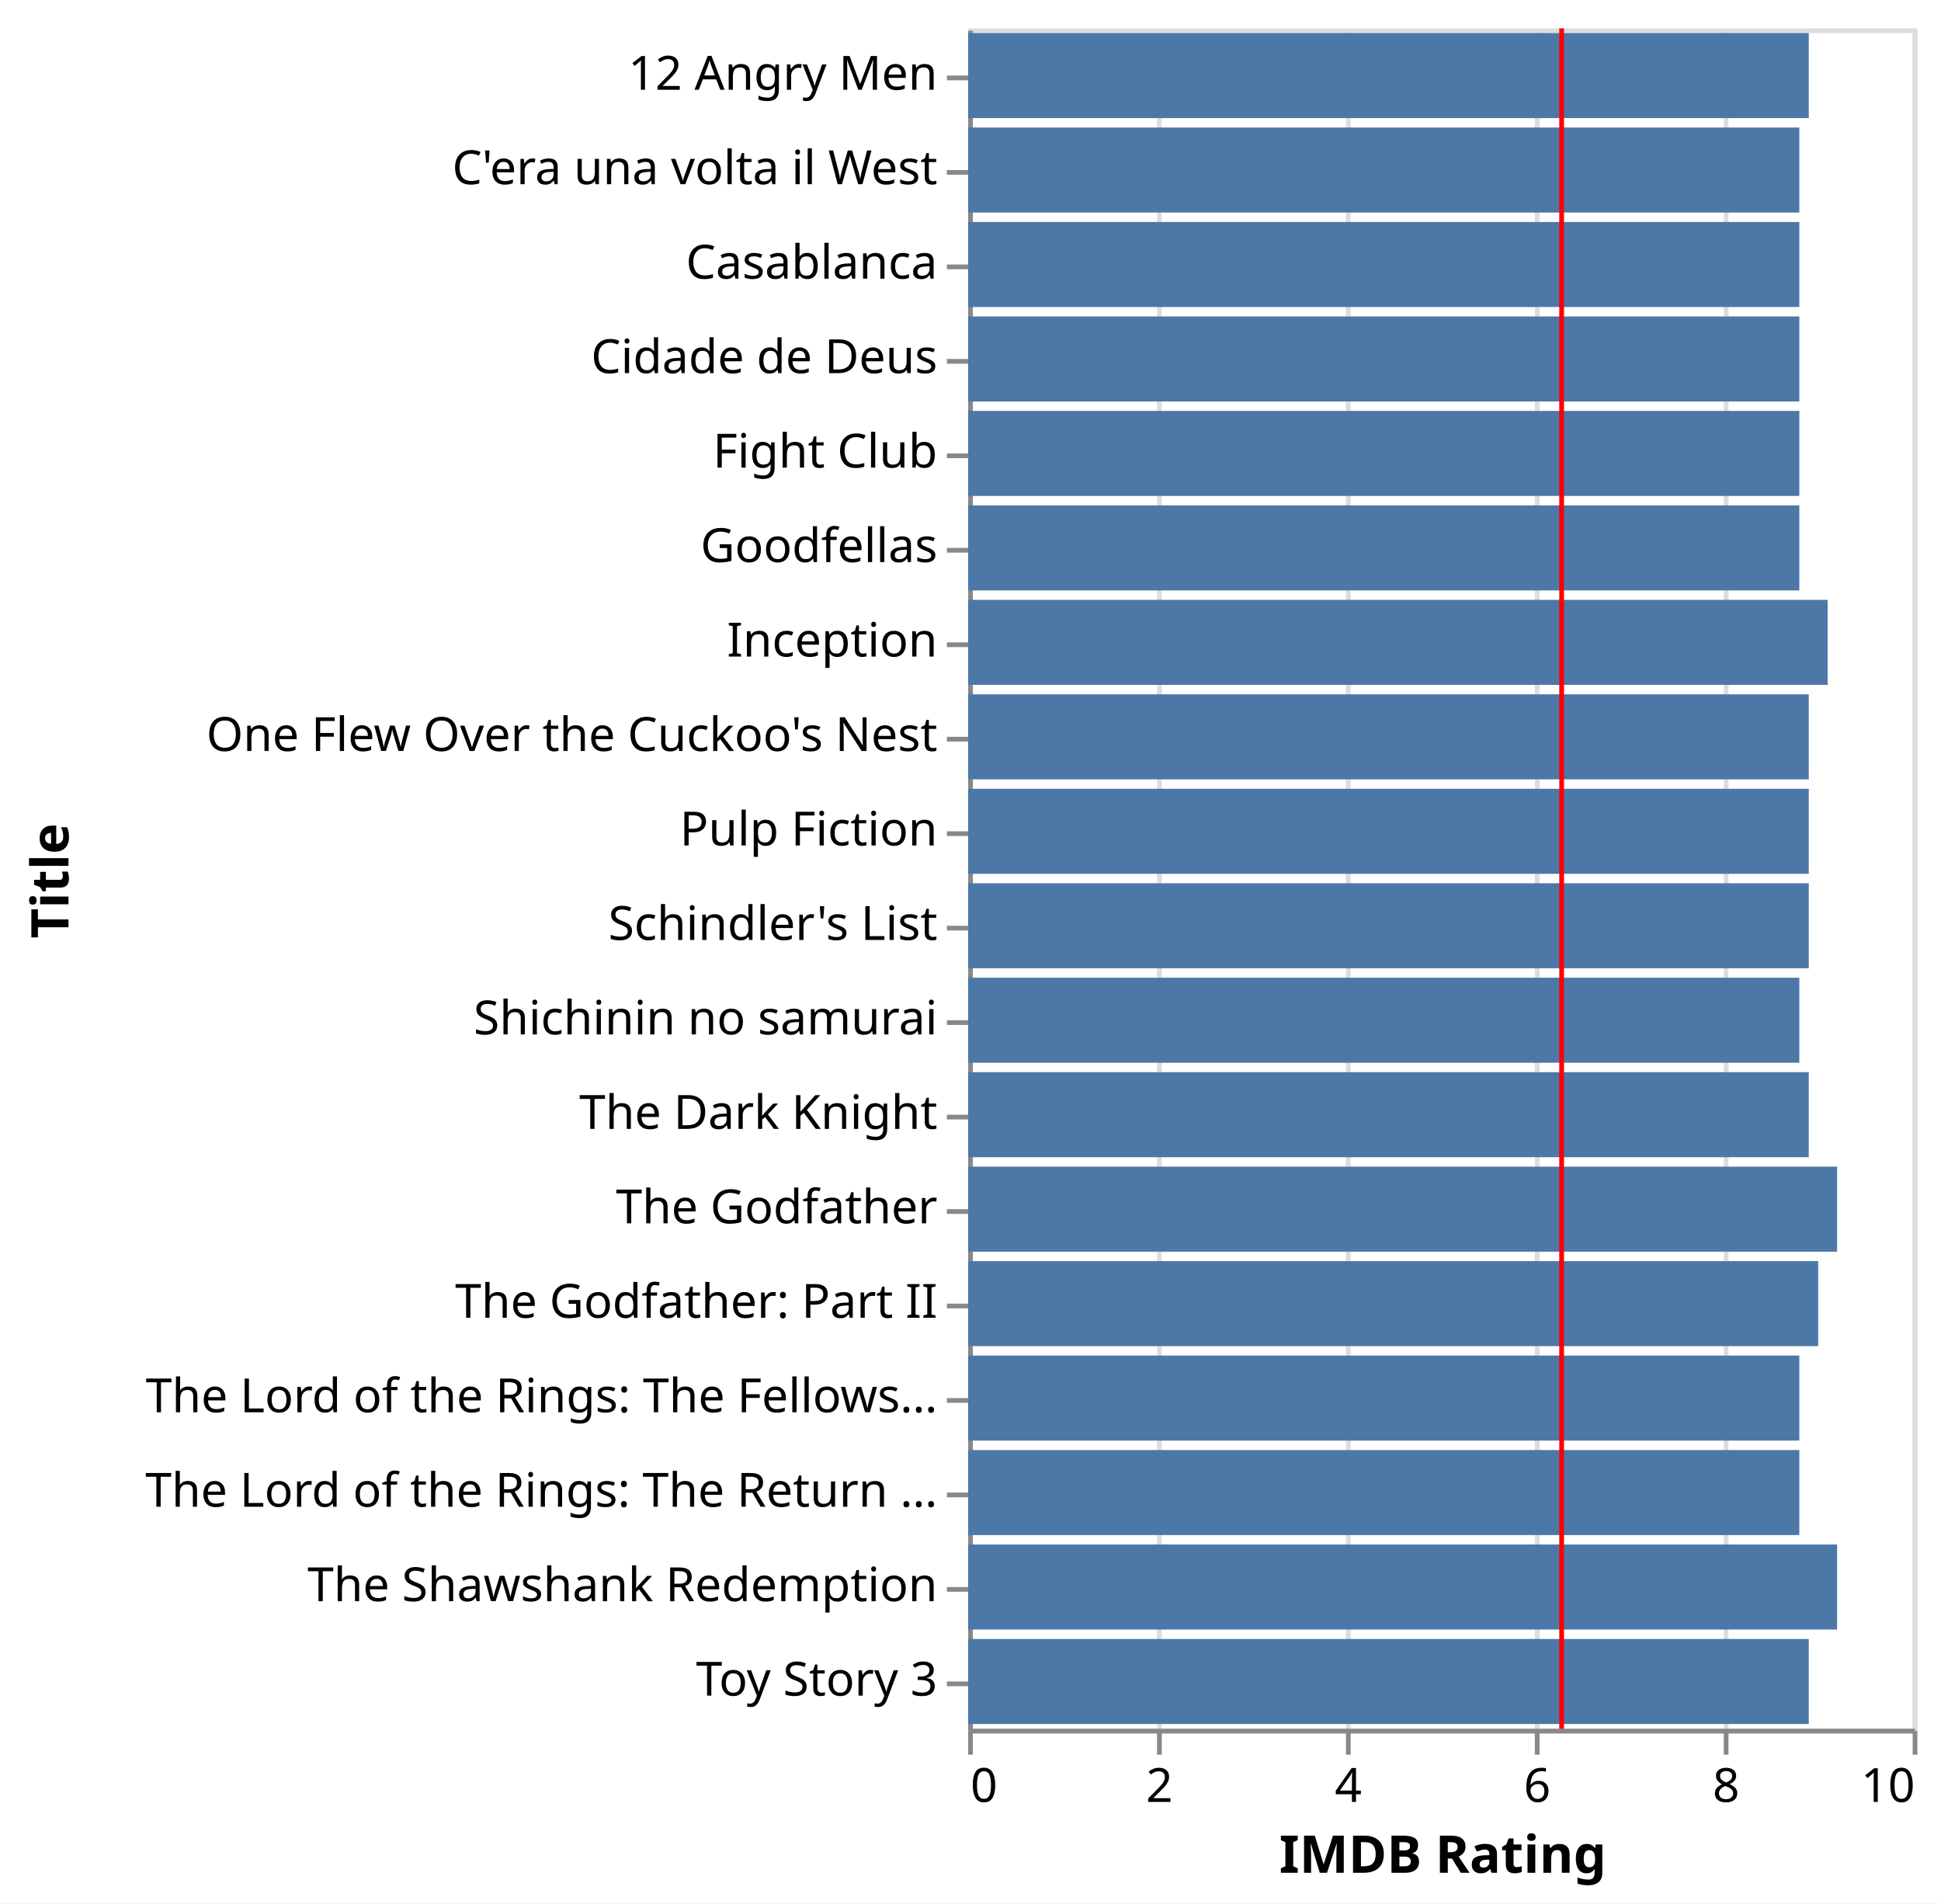
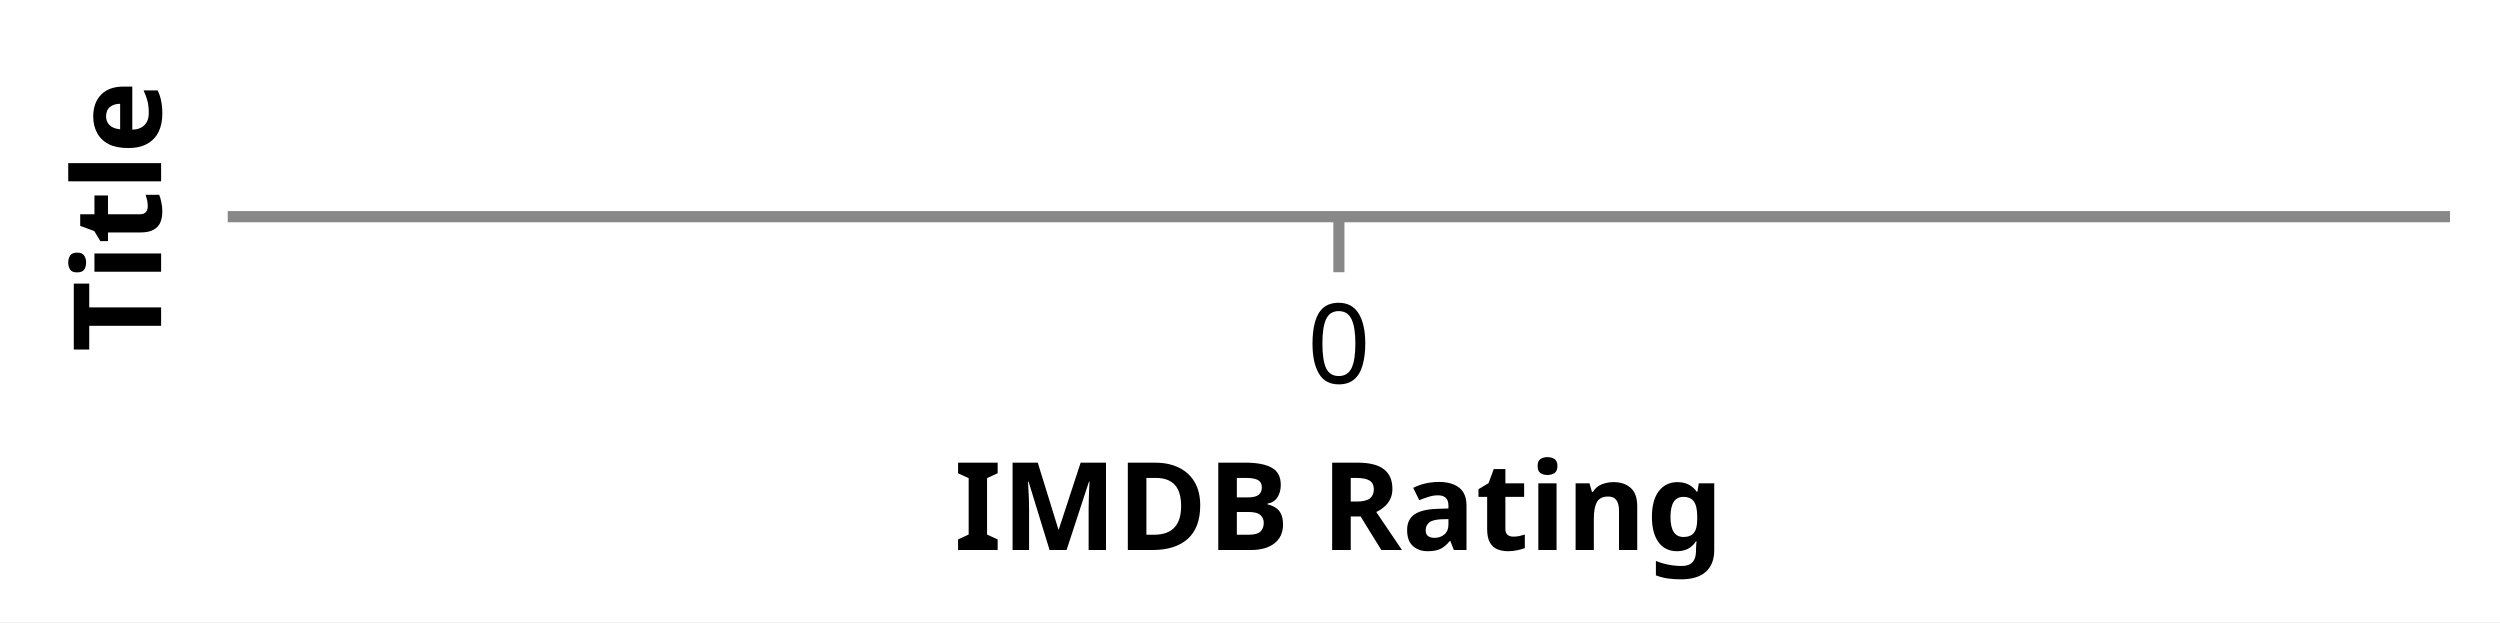
- <svg xmlns="http://www.w3.org/2000/svg" version="1.1" class="marks" width="411" height="403" viewBox="0 0 411 403">
-   <rect width="411" height="403" fill="white" />
-   <g fill="none" stroke-miterlimit="10" transform="translate(205,6)">
+ <svg xmlns="http://www.w3.org/2000/svg" version="1.1" class="marks" width="225" height="56" viewBox="0 0 225 56">
+   <rect width="225" height="56" fill="white" />
+   <g fill="none" stroke-miterlimit="10" transform="translate(20,19)">
    <g class="mark-group role-frame root" role="graphics-object" aria-roledescription="group mark container">
      <g transform="translate(0,0)">
-         <path class="background" aria-hidden="true" d="M0.5,0.5h200v360h-200Z" stroke="#ddd" />
+         <path class="background" aria-hidden="true" d="M0.5,0.5h200v0h-200Z" stroke="#ddd" />
        <g>
          <g class="mark-group role-axis" aria-hidden="true">
-             <g transform="translate(0.5,360.5)">
+             <g transform="translate(0.5,0.5)">
              <path class="background" aria-hidden="true" d="M0,0h0v0h0Z" pointer-events="none" />
              <g>
                <g class="mark-rule role-axis-grid" pointer-events="none">
-                   <line transform="translate(0,0)" x2="0" y2="-360" stroke="#ddd" stroke-width="1" opacity="1" />
-                   <line transform="translate(40,0)" x2="0" y2="-360" stroke="#ddd" stroke-width="1" opacity="1" />
-                   <line transform="translate(80,0)" x2="0" y2="-360" stroke="#ddd" stroke-width="1" opacity="1" />
-                   <line transform="translate(120,0)" x2="0" y2="-360" stroke="#ddd" stroke-width="1" opacity="1" />
-                   <line transform="translate(160,0)" x2="0" y2="-360" stroke="#ddd" stroke-width="1" opacity="1" />
-                   <line transform="translate(200,0)" x2="0" y2="-360" stroke="#ddd" stroke-width="1" opacity="1" />
+                   <line transform="translate(100,0)" x2="0" y2="0" stroke="#ddd" stroke-width="1" opacity="1" />
                </g>
              </g>
              <path class="foreground" aria-hidden="true" d="" pointer-events="none" display="none" />
            </g>
          </g>
-           <g class="mark-group role-axis" role="graphics-symbol" aria-roledescription="axis" aria-label="X-axis titled 'IMDB Rating' for a linear scale with values from 0 to 10">
-             <g transform="translate(0.5,360.5)">
+           <g class="mark-group role-axis" role="graphics-symbol" aria-roledescription="axis" aria-label="X-axis titled 'IMDB Rating' for a linear scale with values from 0 to 0">
+             <g transform="translate(0.5,0.5)">
              <path class="background" aria-hidden="true" d="M0,0h0v0h0Z" pointer-events="none" />
              <g>
                <g class="mark-rule role-axis-tick" pointer-events="none">
-                   <line transform="translate(0,0)" x2="0" y2="5" stroke="#888" stroke-width="1" opacity="1" />
-                   <line transform="translate(40,0)" x2="0" y2="5" stroke="#888" stroke-width="1" opacity="1" />
-                   <line transform="translate(80,0)" x2="0" y2="5" stroke="#888" stroke-width="1" opacity="1" />
-                   <line transform="translate(120,0)" x2="0" y2="5" stroke="#888" stroke-width="1" opacity="1" />
-                   <line transform="translate(160,0)" x2="0" y2="5" stroke="#888" stroke-width="1" opacity="1" />
-                   <line transform="translate(200,0)" x2="0" y2="5" stroke="#888" stroke-width="1" opacity="1" />
+                   <line transform="translate(100,0)" x2="0" y2="5" stroke="#888" stroke-width="1" opacity="1" />
                </g>
                <g class="mark-text role-axis-label" pointer-events="none">
-                   <text text-anchor="start" transform="translate(0,15)" font-family="sans-serif" font-size="10px" fill="#000" opacity="1">0</text>
-                   <text text-anchor="middle" transform="translate(40,15)" font-family="sans-serif" font-size="10px" fill="#000" opacity="1">2</text>
-                   <text text-anchor="middle" transform="translate(80,15)" font-family="sans-serif" font-size="10px" fill="#000" opacity="1">4</text>
-                   <text text-anchor="middle" transform="translate(120,15)" font-family="sans-serif" font-size="10px" fill="#000" opacity="1">6</text>
-                   <text text-anchor="middle" transform="translate(160,15)" font-family="sans-serif" font-size="10px" fill="#000" opacity="1">8</text>
-                   <text text-anchor="end" transform="translate(200,15)" font-family="sans-serif" font-size="10px" fill="#000" opacity="1">10</text>
+                   <text text-anchor="middle" transform="translate(100,15)" font-family="sans-serif" font-size="10px" fill="#000" opacity="1">0</text>
                </g>
                <g class="mark-rule role-axis-domain" pointer-events="none">
                  <line transform="translate(0,0)" x2="200" y2="0" stroke="#888" stroke-width="1" opacity="1" />
                </g>
                <g class="mark-text role-axis-title" pointer-events="none">
                  <text text-anchor="middle" transform="translate(100,30)" font-family="sans-serif" font-size="11px" font-weight="bold" fill="#000" opacity="1">IMDB Rating</text>
                </g>
              </g>
              <path class="foreground" aria-hidden="true" d="" pointer-events="none" display="none" />
            </g>
          </g>
-           <g class="mark-group role-axis" role="graphics-symbol" aria-roledescription="axis" aria-label="Y-axis titled 'Title' for a discrete scale with 18 values: 12 Angry Men, C'era una volta il West, Casablanca, Cidade de Deus, Fight Club, ending with Toy Story 3">
+           <g class="mark-group role-axis" role="graphics-symbol" aria-roledescription="axis" aria-label="Y-axis titled 'Title' for a discrete scale with 0 values: ">
            <g transform="translate(0.5,0.5)">
              <path class="background" aria-hidden="true" d="M0,0h0v0h0Z" pointer-events="none" />
              <g>
-                 <g class="mark-rule role-axis-tick" pointer-events="none">
-                   <line transform="translate(0,10)" x2="-5" y2="0" stroke="#888" stroke-width="1" opacity="1" />
-                   <line transform="translate(0,30)" x2="-5" y2="0" stroke="#888" stroke-width="1" opacity="1" />
-                   <line transform="translate(0,50)" x2="-5" y2="0" stroke="#888" stroke-width="1" opacity="1" />
-                   <line transform="translate(0,70)" x2="-5" y2="0" stroke="#888" stroke-width="1" opacity="1" />
-                   <line transform="translate(0,90)" x2="-5" y2="0" stroke="#888" stroke-width="1" opacity="1" />
-                   <line transform="translate(0,110)" x2="-5" y2="0" stroke="#888" stroke-width="1" opacity="1" />
-                   <line transform="translate(0,130)" x2="-5" y2="0" stroke="#888" stroke-width="1" opacity="1" />
-                   <line transform="translate(0,150)" x2="-5" y2="0" stroke="#888" stroke-width="1" opacity="1" />
-                   <line transform="translate(0,170)" x2="-5" y2="0" stroke="#888" stroke-width="1" opacity="1" />
-                   <line transform="translate(0,190)" x2="-5" y2="0" stroke="#888" stroke-width="1" opacity="1" />
-                   <line transform="translate(0,210)" x2="-5" y2="0" stroke="#888" stroke-width="1" opacity="1" />
-                   <line transform="translate(0,230)" x2="-5" y2="0" stroke="#888" stroke-width="1" opacity="1" />
-                   <line transform="translate(0,250)" x2="-5" y2="0" stroke="#888" stroke-width="1" opacity="1" />
-                   <line transform="translate(0,270)" x2="-5" y2="0" stroke="#888" stroke-width="1" opacity="1" />
-                   <line transform="translate(0,290)" x2="-5" y2="0" stroke="#888" stroke-width="1" opacity="1" />
-                   <line transform="translate(0,310)" x2="-5" y2="0" stroke="#888" stroke-width="1" opacity="1" />
-                   <line transform="translate(0,330)" x2="-5" y2="0" stroke="#888" stroke-width="1" opacity="1" />
-                   <line transform="translate(0,350)" x2="-5" y2="0" stroke="#888" stroke-width="1" opacity="1" />
-                 </g>
-                 <g class="mark-text role-axis-label" pointer-events="none">
-                   <text text-anchor="end" transform="translate(-7,12.5)" font-family="sans-serif" font-size="10px" fill="#000" opacity="1">12 Angry Men</text>
-                   <text text-anchor="end" transform="translate(-7,32.5)" font-family="sans-serif" font-size="10px" fill="#000" opacity="1">C'era una volta il West</text>
-                   <text text-anchor="end" transform="translate(-7,52.5)" font-family="sans-serif" font-size="10px" fill="#000" opacity="1">Casablanca</text>
-                   <text text-anchor="end" transform="translate(-7,72.5)" font-family="sans-serif" font-size="10px" fill="#000" opacity="1">Cidade de Deus</text>
-                   <text text-anchor="end" transform="translate(-7,92.5)" font-family="sans-serif" font-size="10px" fill="#000" opacity="1">Fight Club</text>
-                   <text text-anchor="end" transform="translate(-7,112.5)" font-family="sans-serif" font-size="10px" fill="#000" opacity="1">Goodfellas</text>
-                   <text text-anchor="end" transform="translate(-7,132.5)" font-family="sans-serif" font-size="10px" fill="#000" opacity="1">Inception</text>
-                   <text text-anchor="end" transform="translate(-7,152.5)" font-family="sans-serif" font-size="10px" fill="#000" opacity="1">One Flew Over the Cuckoo's Nest</text>
-                   <text text-anchor="end" transform="translate(-7,172.5)" font-family="sans-serif" font-size="10px" fill="#000" opacity="1">Pulp Fiction</text>
-                   <text text-anchor="end" transform="translate(-7,192.5)" font-family="sans-serif" font-size="10px" fill="#000" opacity="1">Schindler's List</text>
-                   <text text-anchor="end" transform="translate(-7,212.5)" font-family="sans-serif" font-size="10px" fill="#000" opacity="1">Shichinin no samurai</text>
-                   <text text-anchor="end" transform="translate(-7,232.5)" font-family="sans-serif" font-size="10px" fill="#000" opacity="1">The Dark Knight</text>
-                   <text text-anchor="end" transform="translate(-7,252.5)" font-family="sans-serif" font-size="10px" fill="#000" opacity="1">The Godfather</text>
-                   <text text-anchor="end" transform="translate(-7,272.5)" font-family="sans-serif" font-size="10px" fill="#000" opacity="1">The Godfather: Part II</text>
-                   <text text-anchor="end" transform="translate(-7,292.5)" font-family="sans-serif" font-size="10px" fill="#000" opacity="1">The Lord of the Rings: The Fellows…</text>
-                   <text text-anchor="end" transform="translate(-7,312.5)" font-family="sans-serif" font-size="10px" fill="#000" opacity="1">The Lord of the Rings: The Return …</text>
-                   <text text-anchor="end" transform="translate(-7,332.5)" font-family="sans-serif" font-size="10px" fill="#000" opacity="1">The Shawshank Redemption</text>
-                   <text text-anchor="end" transform="translate(-7,352.5)" font-family="sans-serif" font-size="10px" fill="#000" opacity="1">Toy Story 3</text>
-                 </g>
+                 <g class="mark-rule role-axis-tick" pointer-events="none" />
+                 <g class="mark-text role-axis-label" pointer-events="none" />
                <g class="mark-rule role-axis-domain" pointer-events="none">
-                   <line transform="translate(0,0)" x2="0" y2="360" stroke="#888" stroke-width="1" opacity="1" />
+                   <line transform="translate(0,0)" x2="0" y2="0" stroke="#888" stroke-width="1" opacity="1" />
                </g>
                <g class="mark-text role-axis-title" pointer-events="none">
-                   <text text-anchor="middle" transform="translate(-189,180) rotate(-90) translate(0,-2)" font-family="sans-serif" font-size="11px" font-weight="bold" fill="#000" opacity="1">Title</text>
+                   <text text-anchor="middle" transform="translate(-4,0) rotate(-90) translate(0,-2)" font-family="sans-serif" font-size="11px" font-weight="bold" fill="#000" opacity="1">Title</text>
                </g>
              </g>
              <path class="foreground" aria-hidden="true" d="" pointer-events="none" display="none" />
            </g>
          </g>
-           <g class="mark-rect role-mark layer_0_marks" role="graphics-object" aria-roledescription="rect mark container">
-             <path aria-label="IMDB Rating: 8.9; Title: 12 Angry Men" role="graphics-symbol" aria-roledescription="bar" d="M0,1h178v18h-178Z" fill="#4c78a8" />
-             <path aria-label="IMDB Rating: 8.8; Title: Casablanca" role="graphics-symbol" aria-roledescription="bar" d="M0,41h176v18h-176Z" fill="#4c78a8" />
-             <path aria-label="IMDB Rating: 8.8; Title: C'era una volta il West" role="graphics-symbol" aria-roledescription="bar" d="M0,21h176v18h-176Z" fill="#4c78a8" />
-             <path aria-label="IMDB Rating: 9; Title: The Godfather: Part II" role="graphics-symbol" aria-roledescription="bar" d="M0,261h180v18h-180Z" fill="#4c78a8" />
-             <path aria-label="IMDB Rating: 8.8; Title: Goodfellas" role="graphics-symbol" aria-roledescription="bar" d="M0,101h176v18h-176Z" fill="#4c78a8" />
-             <path aria-label="IMDB Rating: 9.2; Title: The Godfather" role="graphics-symbol" aria-roledescription="bar" d="M0,241h184v18h-184Z" fill="#4c78a8" />
-             <path aria-label="IMDB Rating: 8.9; Title: One Flew Over the Cuckoo's Nest" role="graphics-symbol" aria-roledescription="bar" d="M0,141h178v18h-178Z" fill="#4c78a8" />
-             <path aria-label="IMDB Rating: 8.9; Title: Pulp Fiction" role="graphics-symbol" aria-roledescription="bar" d="M0,161h178v18h-178Z" fill="#4c78a8" />
-             <path aria-label="IMDB Rating: 8.9; Title: Schindler's List" role="graphics-symbol" aria-roledescription="bar" d="M0,181h178v18h-178Z" fill="#4c78a8" />
-             <path aria-label="IMDB Rating: 9.2; Title: The Shawshank Redemption" role="graphics-symbol" aria-roledescription="bar" d="M0,321h184v18h-184Z" fill="#4c78a8" />
-             <path aria-label="IMDB Rating: 8.8; Title: Shichinin no samurai" role="graphics-symbol" aria-roledescription="bar" d="M0,201h176v18h-176Z" fill="#4c78a8" />
-             <path aria-label="IMDB Rating: 8.9; Title: The Dark Knight" role="graphics-symbol" aria-roledescription="bar" d="M0,221h178v18h-178Z" fill="#4c78a8" />
-             <path aria-label="IMDB Rating: 8.8; Title: Cidade de Deus" role="graphics-symbol" aria-roledescription="bar" d="M0,61h176v18h-176Z" fill="#4c78a8" />
-             <path aria-label="IMDB Rating: 8.8; Title: Fight Club" role="graphics-symbol" aria-roledescription="bar" d="M0,81h176v18h-176Z" fill="#4c78a8" />
-             <path aria-label="IMDB Rating: 9.1; Title: Inception" role="graphics-symbol" aria-roledescription="bar" d="M0,121h182v18h-182Z" fill="#4c78a8" />
-             <path aria-label="IMDB Rating: 8.8; Title: The Lord of the Rings: The Return of the King" role="graphics-symbol" aria-roledescription="bar" d="M0,301h176v18h-176Z" fill="#4c78a8" />
-             <path aria-label="IMDB Rating: 8.8; Title: The Lord of the Rings: The Fellowship of the Ring" role="graphics-symbol" aria-roledescription="bar" d="M0,281h176v18h-176Z" fill="#4c78a8" />
-             <path aria-label="IMDB Rating: 8.9; Title: Toy Story 3" role="graphics-symbol" aria-roledescription="bar" d="M0,341h178v18h-178Z" fill="#4c78a8" />
-           </g>
-           <g class="mark-rule role-mark layer_1_marks" role="graphics-object" aria-roledescription="rule mark container">
-             <line aria-label="Average of AverageRating: 6.28346720214" role="graphics-symbol" aria-roledescription="rule mark" transform="translate(125.6693,0)" x2="0" y2="360" stroke="red" />
-           </g>
+           <g class="mark-rect role-mark layer_0_marks" role="graphics-symbol" aria-roledescription="rect mark container" />
+           <g class="mark-rule role-mark layer_1_marks" role="graphics-symbol" aria-roledescription="rule mark container" />
        </g>
        <path class="foreground" aria-hidden="true" d="" display="none" />
      </g>
    </g>
  </g>
</svg>
